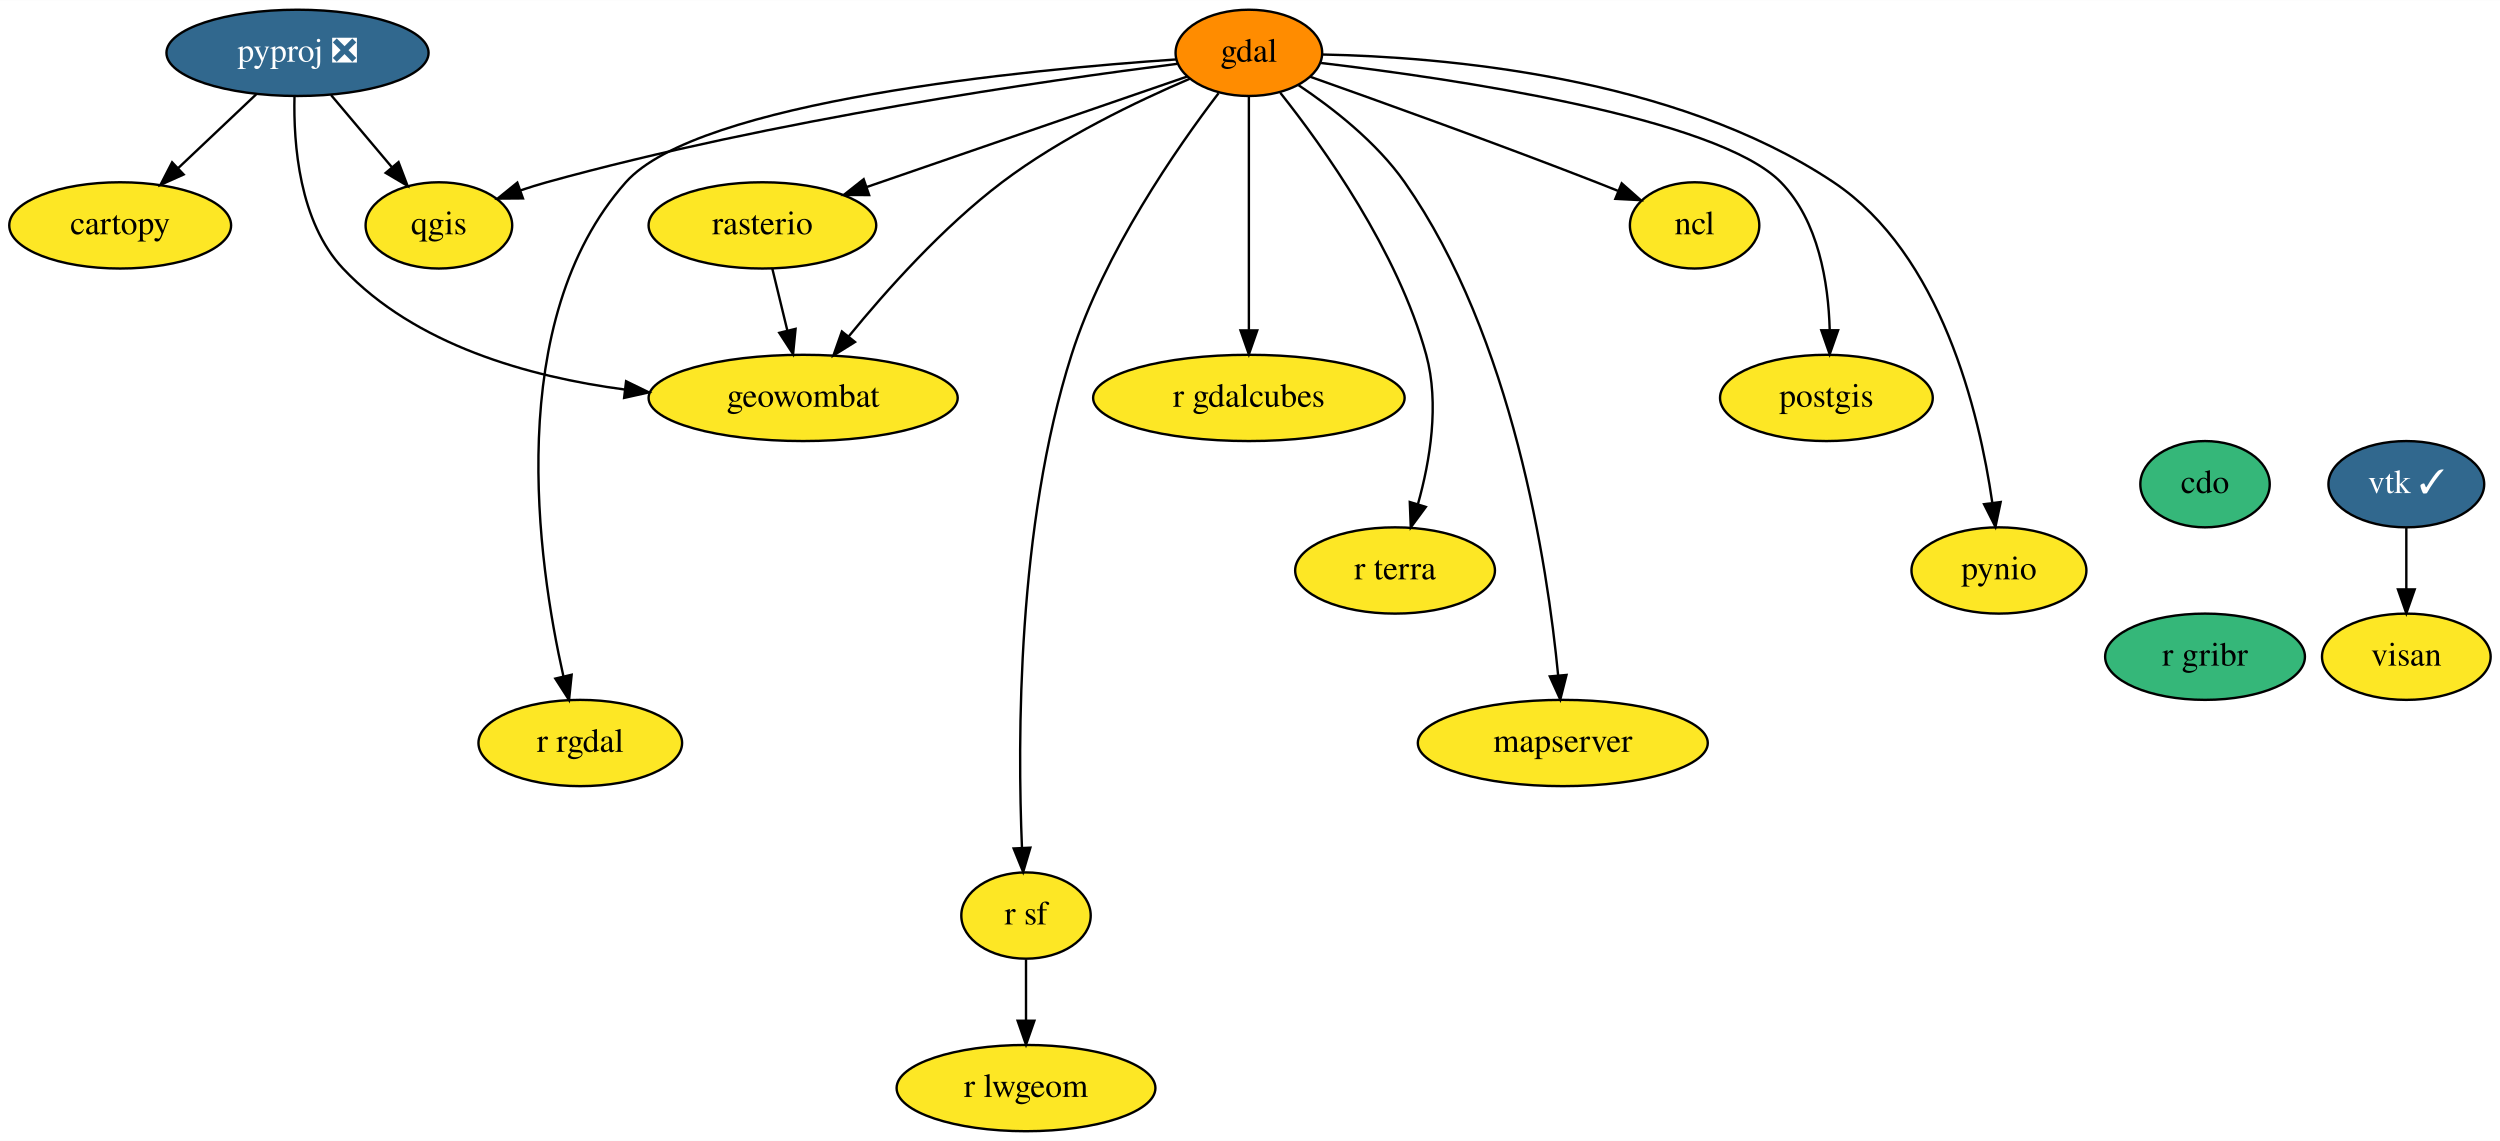
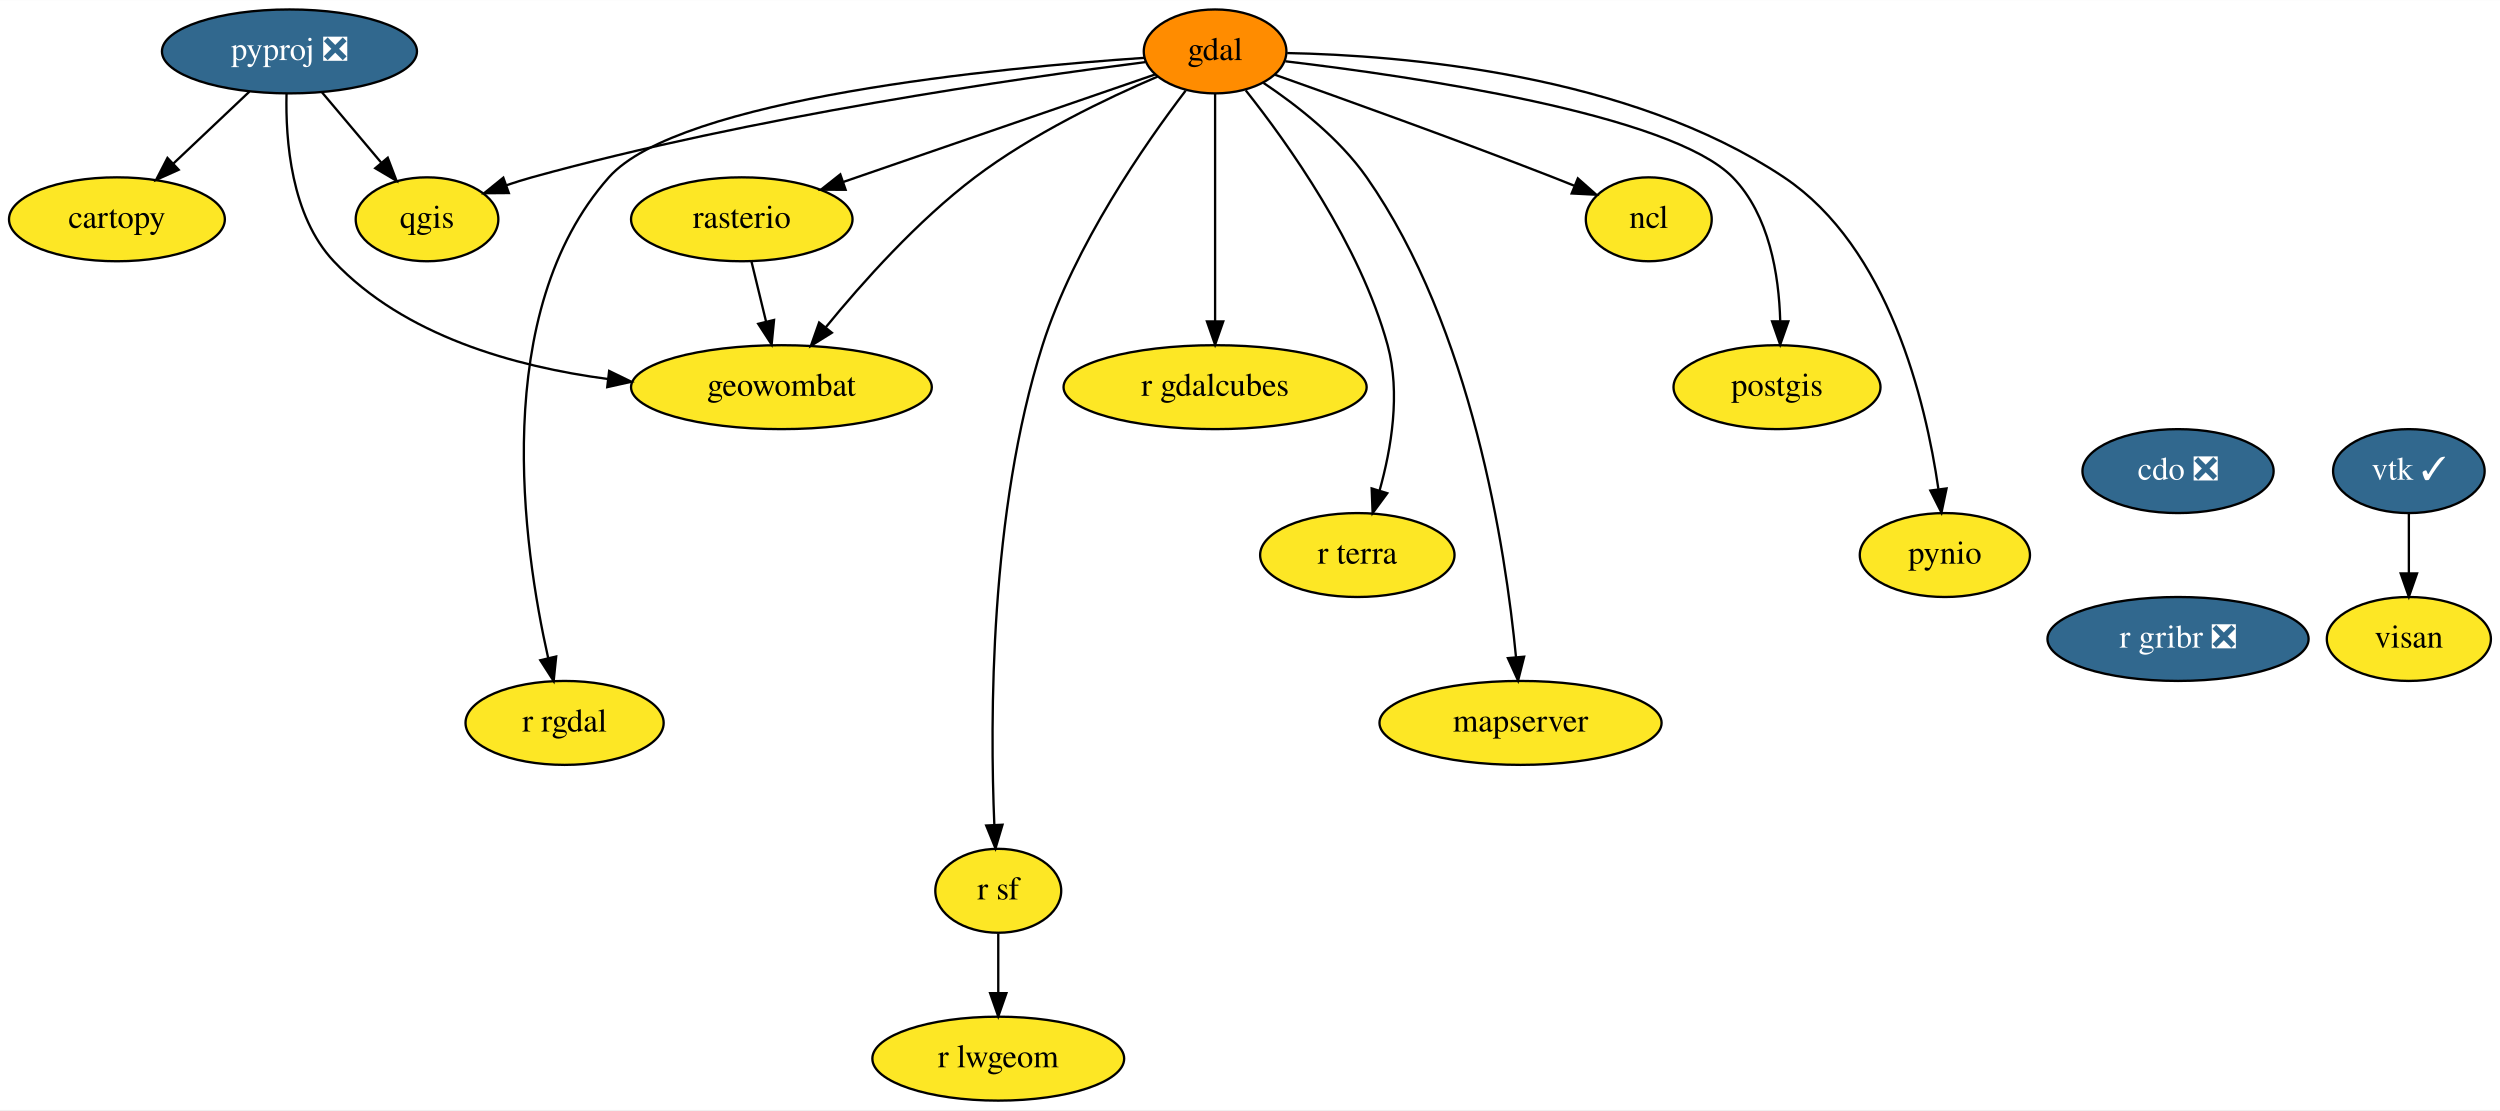
- <svg xmlns="http://www.w3.org/2000/svg" xmlns:xlink="http://www.w3.org/1999/xlink" width="1043pt" height="476pt" viewBox="0.00 0.00 1043.24 476.00">
+ <svg xmlns="http://www.w3.org/2000/svg" xmlns:xlink="http://www.w3.org/1999/xlink" width="1072pt" height="476pt" viewBox="0.00 0.00 1072.24 476.00">
  <g id="graph0" class="graph" transform="scale(1 1) rotate(0) translate(4 472)">
-     <polygon fill="white" stroke="none" points="-4,4 -4,-472 1039.24,-472 1039.24,4 -4,4" />
+     <polygon fill="white" stroke="none" points="-4,4 -4,-472 1068.24,-472 1068.24,4 -4,4" />
    <g id="node1" class="node">
      <g id="a_node1">
        <a xlink:href="https://github.com/conda-forge/cartopy-feedstock" xlink:title="cartopy">
          <ellipse fill="#fde725" stroke="black" cx="46.15" cy="-378" rx="46.29" ry="18" />
          <text text-anchor="middle" x="46.15" y="-374.3" font-family="Times,serif" font-size="14.00">cartopy</text>
        </a>
      </g>
    </g>
    <g id="node2" class="node">
      <g id="a_node2">
-         <a xlink:href="https://github.com/conda-forge/cdo-feedstock" xlink:title="cdo">
-           <ellipse fill="#35b779" stroke="black" cx="916.15" cy="-270" rx="27" ry="18" />
-           <text text-anchor="middle" x="916.15" y="-266.3" font-family="Times,serif" font-size="14.00">cdo</text>
+         <a xlink:href="https://github.com/conda-forge/cdo-feedstock/pull/123" xlink:title="cdo ❎">
+           <ellipse fill="#31688e" stroke="black" cx="930.15" cy="-270" rx="41" ry="18" />
+           <text text-anchor="middle" x="930.15" y="-266.3" font-family="Times,serif" font-size="14.00" fill="white">cdo ❎</text>
        </a>
      </g>
    </g>
    <g id="node3" class="node">
      <g id="a_node3">
-         <a xlink:href="https://github.com/conda-forge/r-gribr-feedstock" xlink:title="r gribr">
-           <ellipse fill="#35b779" stroke="black" cx="916.15" cy="-198" rx="41.69" ry="18" />
-           <text text-anchor="middle" x="916.15" y="-194.3" font-family="Times,serif" font-size="14.00">r gribr</text>
+         <a xlink:href="https://github.com/conda-forge/r-gribr-feedstock/pull/24" xlink:title="r gribr ❎">
+           <ellipse fill="#31688e" stroke="black" cx="930.15" cy="-198" rx="56" ry="18" />
+           <text text-anchor="middle" x="930.15" y="-194.3" font-family="Times,serif" font-size="14.00" fill="white">r gribr ❎</text>
        </a>
      </g>
    </g>
    <g id="node4" class="node">
      <g id="a_node4">
        <a xlink:href="https://github.com/conda-forge/gdal-feedstock" xlink:title="gdal">
          <ellipse fill="#ff8c00" stroke="black" cx="517.15" cy="-450" rx="30.59" ry="18" />
          <text text-anchor="middle" x="517.15" y="-446.3" font-family="Times,serif" font-size="14.00">gdal</text>
        </a>
      </g>
    </g>
    <g id="node5" class="node">
      <g id="a_node5">
        <a xlink:href="https://github.com/conda-forge/ncl-feedstock" xlink:title="ncl">
          <ellipse fill="#fde725" stroke="black" cx="703.15" cy="-378" rx="27" ry="18" />
          <text text-anchor="middle" x="703.15" y="-374.3" font-family="Times,serif" font-size="14.00">ncl</text>
        </a>
      </g>
    </g>
    <g id="edge2" class="edge">
      <path fill="none" stroke="black" d="M542.68,-440.04C571.74,-429.75 620.57,-412.21 662.15,-396 665.07,-394.86 668.1,-393.65 671.12,-392.43" />
      <polygon fill="black" stroke="black" points="672.73,-395.55 680.66,-388.53 670.08,-389.08 672.73,-395.55" />
    </g>
    <g id="node6" class="node">
      <g id="a_node6">
        <a xlink:href="https://github.com/conda-forge/postgis-feedstock" xlink:title="postgis">
          <ellipse fill="#fde725" stroke="black" cx="758.15" cy="-306" rx="44.39" ry="18" />
          <text text-anchor="middle" x="758.15" y="-302.3" font-family="Times,serif" font-size="14.00">postgis</text>
        </a>
      </g>
    </g>
    <g id="edge3" class="edge">
      <path fill="none" stroke="black" d="M547.28,-445.77C601.56,-439.34 712.64,-423.15 739.15,-396 754.88,-379.88 758.98,-354.1 759.53,-334.43" />
      <polygon fill="black" stroke="black" points="763.03,-334.23 759.52,-324.23 756.03,-334.23 763.03,-334.23" />
    </g>
    <g id="node7" class="node">
      <g id="a_node7">
        <a xlink:href="https://github.com/conda-forge/pynio-feedstock" xlink:title="pynio">
          <ellipse fill="#fde725" stroke="black" cx="830.15" cy="-234" rx="36.5" ry="18" />
          <text text-anchor="middle" x="830.15" y="-230.3" font-family="Times,serif" font-size="14.00">pynio</text>
        </a>
      </g>
    </g>
    <g id="edge4" class="edge">
      <path fill="none" stroke="black" d="M548.05,-449.3C597.26,-448.34 694.64,-440.42 761.15,-396 806.14,-365.95 821.92,-299.89 827.36,-262.4" />
      <polygon fill="black" stroke="black" points="830.87,-262.56 828.69,-252.19 823.93,-261.66 830.87,-262.56" />
    </g>
    <g id="node8" class="node">
      <g id="a_node8">
        <a xlink:href="https://github.com/conda-forge/qgis-feedstock" xlink:title="qgis">
          <ellipse fill="#fde725" stroke="black" cx="179.15" cy="-378" rx="30.59" ry="18" />
          <text text-anchor="middle" x="179.15" y="-374.3" font-family="Times,serif" font-size="14.00">qgis</text>
        </a>
      </g>
    </g>
    <g id="edge5" class="edge">
      <path fill="none" stroke="black" d="M487.22,-445.42C433.74,-438.62 318.55,-422.14 224.15,-396 220.55,-395.01 216.85,-393.84 213.17,-392.6" />
      <polygon fill="black" stroke="black" points="214.23,-389.26 203.63,-389.18 211.87,-395.85 214.23,-389.26" />
    </g>
    <g id="node9" class="node">
      <g id="a_node9">
        <a xlink:href="https://github.com/conda-forge/r-rgdal-feedstock" xlink:title="r rgdal">
          <ellipse fill="#fde725" stroke="black" cx="238.15" cy="-162" rx="42.49" ry="18" />
          <text text-anchor="middle" x="238.15" y="-158.3" font-family="Times,serif" font-size="14.00">r rgdal</text>
        </a>
      </g>
    </g>
    <g id="edge6" class="edge">
      <path fill="none" stroke="black" d="M486.88,-447.26C424.99,-443.03 287.25,-429.95 257.15,-396 205.95,-338.27 220.32,-237.78 231.1,-189.88" />
      <polygon fill="black" stroke="black" points="234.55,-190.49 233.46,-179.96 227.74,-188.88 234.55,-190.49" />
    </g>
    <g id="node10" class="node">
      <g id="a_node10">
        <a xlink:href="https://github.com/conda-forge/r-sf-feedstock" xlink:title="r sf">
          <ellipse fill="#fde725" stroke="black" cx="424.15" cy="-90" rx="27" ry="18" />
          <text text-anchor="middle" x="424.15" y="-86.3" font-family="Times,serif" font-size="14.00">r sf</text>
        </a>
      </g>
    </g>
    <g id="edge7" class="edge">
      <path fill="none" stroke="black" d="M504.51,-433.17C487.21,-410.5 456.75,-366.78 443.15,-324 420.41,-252.51 420.6,-162.79 422.46,-118.43" />
      <polygon fill="black" stroke="black" points="425.97,-118.33 422.96,-108.17 418.98,-117.99 425.97,-118.33" />
    </g>
    <g id="node11" class="node">
      <g id="a_node11">
        <a xlink:href="https://github.com/conda-forge/rasterio-feedstock" xlink:title="rasterio">
          <ellipse fill="#fde725" stroke="black" cx="314.15" cy="-378" rx="47.5" ry="18" />
          <text text-anchor="middle" x="314.15" y="-374.3" font-family="Times,serif" font-size="14.00">rasterio</text>
        </a>
      </g>
    </g>
    <g id="edge8" class="edge">
      <path fill="none" stroke="black" d="M491.44,-440.13C457.83,-428.54 398.46,-408.07 357.75,-394.04" />
      <polygon fill="black" stroke="black" points="358.68,-390.66 348.09,-390.7 356.4,-397.27 358.68,-390.66" />
    </g>
    <g id="node12" class="node">
      <g id="a_node12">
        <a xlink:href="https://github.com/conda-forge/geowombat-feedstock" xlink:title="geowombat">
          <ellipse fill="#fde725" stroke="black" cx="331.15" cy="-306" rx="64.5" ry="18" />
          <text text-anchor="middle" x="331.15" y="-302.3" font-family="Times,serif" font-size="14.00">geowombat</text>
        </a>
      </g>
    </g>
    <g id="edge9" class="edge">
      <path fill="none" stroke="black" d="M492.46,-439.18C470.68,-429.87 438.68,-414.57 414.15,-396 389.49,-377.34 365.9,-350.93 350.21,-331.73" />
      <polygon fill="black" stroke="black" points="352.78,-329.34 343.79,-323.73 347.32,-333.72 352.78,-329.34" />
    </g>
    <g id="node13" class="node">
      <g id="a_node13">
        <a xlink:href="https://github.com/conda-forge/r-gdalcubes-feedstock" xlink:title="r gdalcubes">
          <ellipse fill="#fde725" stroke="black" cx="517.15" cy="-306" rx="65" ry="18" />
          <text text-anchor="middle" x="517.15" y="-302.3" font-family="Times,serif" font-size="14.00">r gdalcubes</text>
        </a>
      </g>
    </g>
    <g id="edge10" class="edge">
      <path fill="none" stroke="black" d="M517.15,-431.87C517.15,-407.67 517.15,-363.21 517.15,-334.39" />
      <polygon fill="black" stroke="black" points="520.65,-334.19 517.15,-324.19 513.65,-334.19 520.65,-334.19" />
    </g>
    <g id="node14" class="node">
      <g id="a_node14">
        <a xlink:href="https://github.com/conda-forge/r-terra-feedstock" xlink:title="r terra">
          <ellipse fill="#fde725" stroke="black" cx="578.15" cy="-234" rx="41.69" ry="18" />
          <text text-anchor="middle" x="578.15" y="-230.3" font-family="Times,serif" font-size="14.00">r terra</text>
        </a>
      </g>
    </g>
    <g id="edge11" class="edge">
      <path fill="none" stroke="black" d="M530.27,-433.32C548.15,-410.82 579.29,-367.3 591.15,-324 596.76,-303.48 592.72,-279.59 587.71,-261.73" />
      <polygon fill="black" stroke="black" points="590.99,-260.51 584.71,-251.98 584.3,-262.57 590.99,-260.51" />
    </g>
    <g id="node15" class="node">
      <g id="a_node15">
        <a xlink:href="https://github.com/conda-forge/mapserver-feedstock" xlink:title="mapserver">
          <ellipse fill="#fde725" stroke="black" cx="648.15" cy="-162" rx="60.5" ry="18" />
          <text text-anchor="middle" x="648.15" y="-158.3" font-family="Times,serif" font-size="14.00">mapserver</text>
        </a>
      </g>
    </g>
    <g id="edge12" class="edge">
      <path fill="none" stroke="black" d="M537.89,-436.5C552.12,-426.99 570.46,-412.7 582.15,-396 627.33,-331.42 641.73,-236.47 646.2,-190.27" />
      <polygon fill="black" stroke="black" points="649.7,-190.4 647.1,-180.14 642.73,-189.79 649.7,-190.4" />
    </g>
    <g id="node16" class="node">
      <g id="a_node16">
        <a xlink:href="https://github.com/conda-forge/r-lwgeom-feedstock" xlink:title="r lwgeom">
          <ellipse fill="#fde725" stroke="black" cx="424.15" cy="-18" rx="54" ry="18" />
          <text text-anchor="middle" x="424.15" y="-14.3" font-family="Times,serif" font-size="14.00">r lwgeom</text>
        </a>
      </g>
    </g>
    <g id="edge13" class="edge">
      <path fill="none" stroke="black" d="M424.15,-71.7C424.15,-63.98 424.15,-54.71 424.15,-46.11" />
      <polygon fill="black" stroke="black" points="427.65,-46.1 424.15,-36.1 420.65,-46.1 427.65,-46.1" />
    </g>
    <g id="edge14" class="edge">
      <path fill="none" stroke="black" d="M318.26,-360.05C320.15,-352.26 322.45,-342.82 324.57,-334.08" />
      <polygon fill="black" stroke="black" points="327.99,-334.82 326.95,-324.28 321.19,-333.17 327.99,-334.82" />
    </g>
    <g id="node17" class="node">
      <g id="a_node17">
        <a xlink:href="https://github.com/conda-forge/pyproj-feedstock/pull/122" xlink:title="pyproj ❎">
          <ellipse fill="#31688e" stroke="black" cx="120.15" cy="-450" rx="54.69" ry="18" />
          <text text-anchor="middle" x="120.15" y="-446.3" font-family="Times,serif" font-size="14.00" fill="white">pyproj ❎</text>
        </a>
      </g>
    </g>
    <g id="edge15" class="edge">
      <path fill="none" stroke="black" d="M102.98,-432.76C93.29,-423.6 81.03,-412 70.37,-401.92" />
      <polygon fill="black" stroke="black" points="72.63,-399.24 62.96,-394.91 67.82,-404.32 72.63,-399.24" />
    </g>
    <g id="edge16" class="edge">
      <path fill="none" stroke="black" d="M134.13,-432.41C141.69,-423.44 151.15,-412.21 159.45,-402.37" />
      <polygon fill="black" stroke="black" points="162.3,-404.41 166.07,-394.51 156.95,-399.9 162.3,-404.41" />
    </g>
    <g id="edge17" class="edge">
      <path fill="none" stroke="black" d="M118.89,-431.88C118.42,-411.99 120.83,-379.43 139.15,-360 169.21,-328.1 216.58,-314.8 256.74,-309.5" />
      <polygon fill="black" stroke="black" points="257.26,-312.96 266.78,-308.32 256.44,-306.01 257.26,-312.96" />
    </g>
    <g id="node18" class="node">
      <g id="a_node18">
        <a xlink:href="https://github.com/conda-forge/vtk-feedstock/pull/256" xlink:title="vtk ✓">
-           <ellipse fill="#31688e" stroke="black" cx="1000.15" cy="-270" rx="32.5" ry="18" />
-           <text text-anchor="middle" x="1000.15" y="-266.3" font-family="Times,serif" font-size="14.00" fill="white">vtk ✓</text>
+           <ellipse fill="#31688e" stroke="black" cx="1029.15" cy="-270" rx="32.5" ry="18" />
+           <text text-anchor="middle" x="1029.15" y="-266.3" font-family="Times,serif" font-size="14.00" fill="white">vtk ✓</text>
        </a>
      </g>
    </g>
    <g id="node19" class="node">
      <g id="a_node19">
        <a xlink:href="https://github.com/conda-forge/visan-feedstock" xlink:title="visan">
-           <ellipse fill="#fde725" stroke="black" cx="1000.15" cy="-198" rx="35.19" ry="18" />
-           <text text-anchor="middle" x="1000.15" y="-194.3" font-family="Times,serif" font-size="14.00">visan</text>
+           <ellipse fill="#fde725" stroke="black" cx="1029.15" cy="-198" rx="35.19" ry="18" />
+           <text text-anchor="middle" x="1029.15" y="-194.3" font-family="Times,serif" font-size="14.00">visan</text>
        </a>
      </g>
    </g>
    <g id="edge18" class="edge">
-       <path fill="none" stroke="black" d="M1000.15,-251.7C1000.15,-243.98 1000.15,-234.71 1000.15,-226.11" />
-       <polygon fill="black" stroke="black" points="1003.65,-226.1 1000.15,-216.1 996.65,-226.1 1003.65,-226.1" />
+       <path fill="none" stroke="black" d="M1029.15,-251.7C1029.15,-243.98 1029.15,-234.71 1029.15,-226.11" />
+       <polygon fill="black" stroke="black" points="1032.65,-226.1 1029.15,-216.1 1025.65,-226.1 1032.65,-226.1" />
    </g>
  </g>
</svg>
